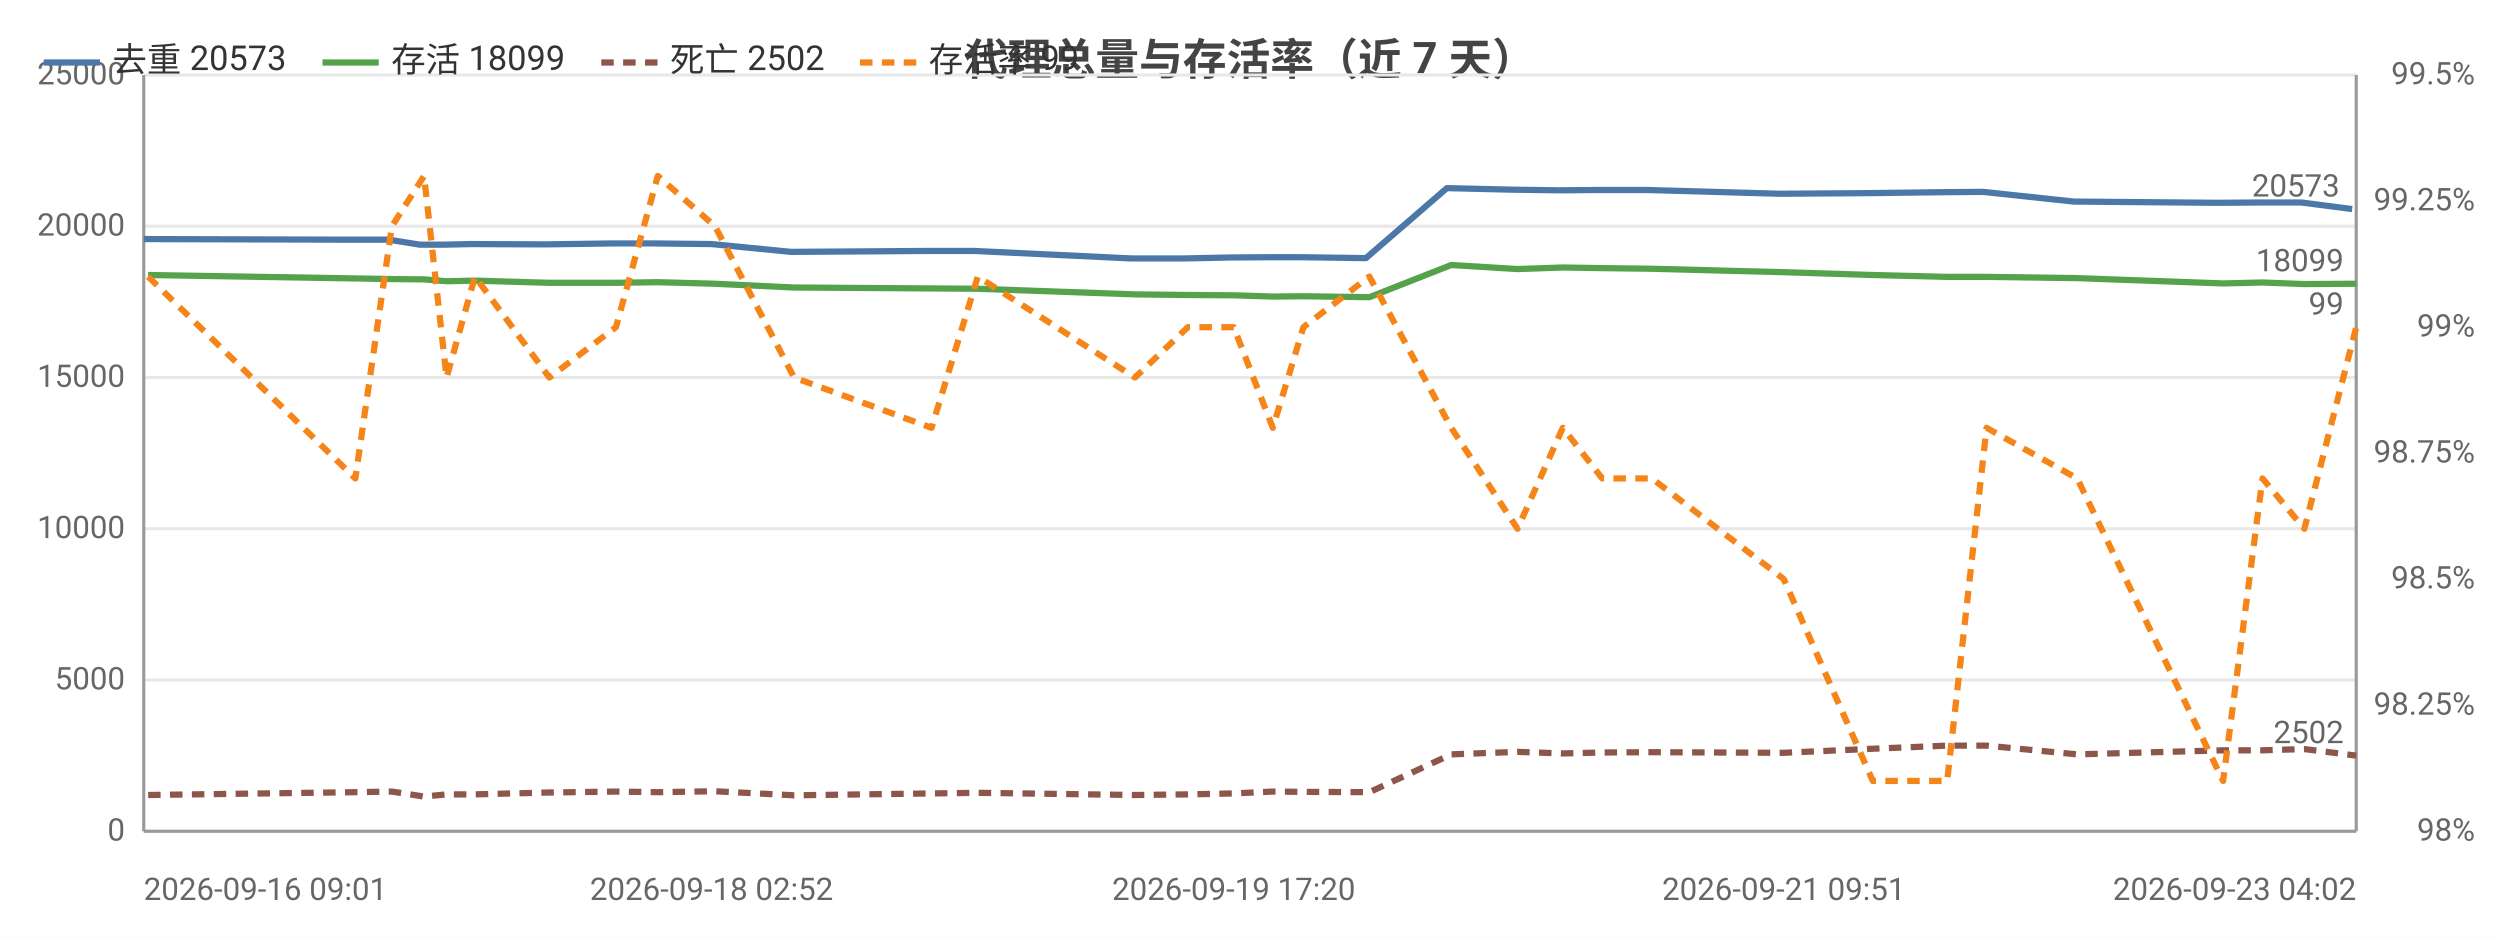
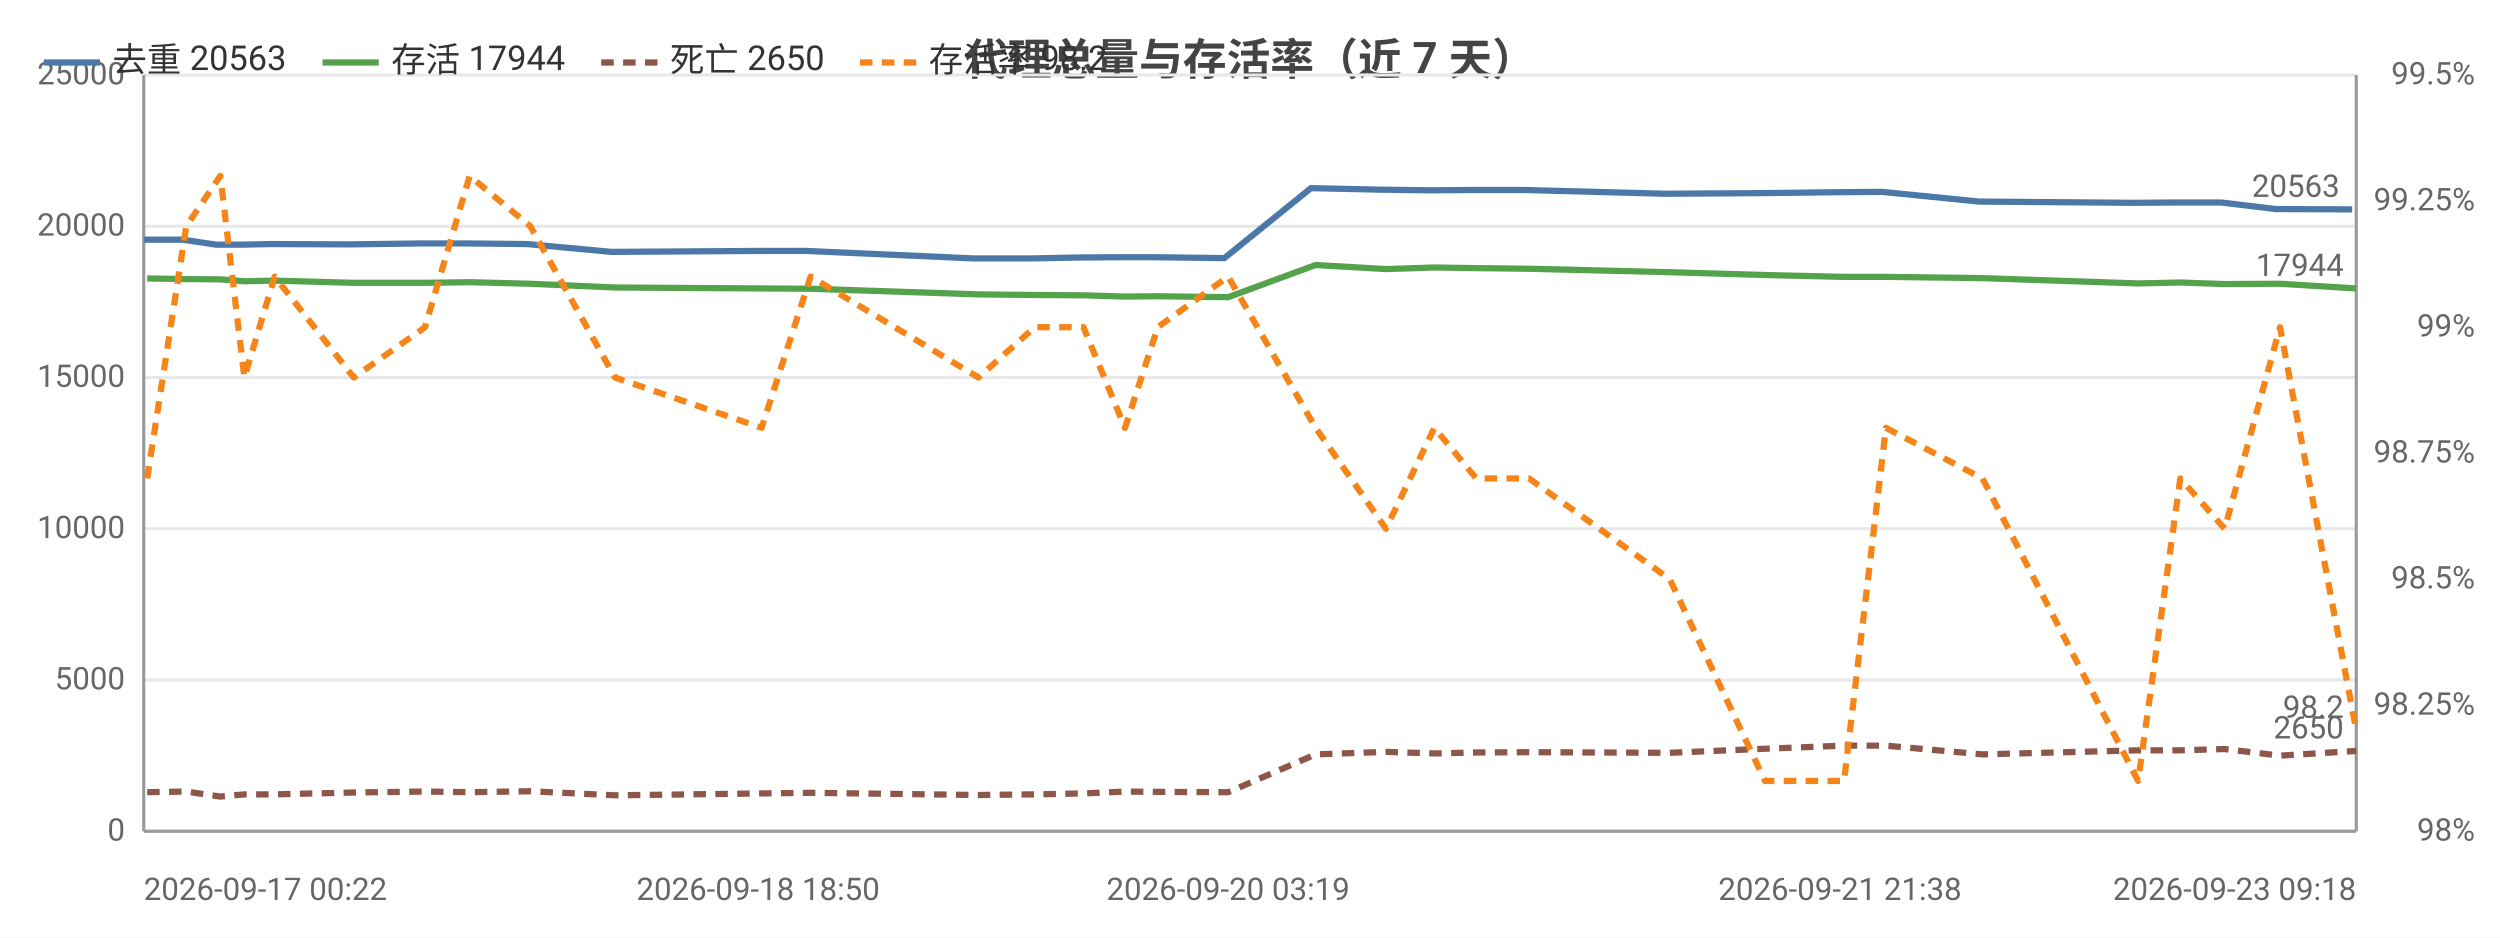
<svg xmlns="http://www.w3.org/2000/svg" width="800" height="300" viewBox="0 0 800 300">
  <rect width="800" height="300" fill="#ffffff" />
  <style>text{font-family:system-ui,-apple-system,'Segoe UI',Roboto,'PingFang SC','Microsoft YaHei','Noto Sans CJK SC',sans-serif}.g{stroke:#e8e8e8;stroke-width:1}.a{stroke:#999;stroke-width:1}.t{font-size:10px;fill:#666}.m{font-size:10px;text-anchor:middle;fill:#666}.e{font-size:10px;text-anchor:end;fill:#666}.l{font-size:11px;fill:#333}.tt{font-size:14px;font-weight:600;text-anchor:middle;fill:#444}.em{font-size:13px;text-anchor:middle;fill:#999}</style>
  <text class="tt" x="400.0" y="24">代理总量与存活率（近 7 天）</text>
  <line class="g" x1="46" y1="266" x2="754" y2="266" />
  <text class="e" x="40" y="269">0</text>
  <line class="g" x1="46" y1="217.6" x2="754" y2="217.6" />
  <text class="e" x="40" y="220.6">5000</text>
  <line class="g" x1="46" y1="169.2" x2="754" y2="169.2" />
  <text class="e" x="40" y="172.2">10000</text>
  <line class="g" x1="46" y1="120.8" x2="754" y2="120.8" />
  <text class="e" x="40" y="123.8">15000</text>
  <line class="g" x1="46" y1="72.4" x2="754" y2="72.4" />
  <text class="e" x="40" y="75.4">20000</text>
  <line class="g" x1="46" y1="24" x2="754" y2="24" />
  <text class="e" x="40" y="27">25000</text>
  <text class="e" x="792" y="269">98%</text>
  <text class="e" x="792" y="228.7">98.25%</text>
  <text class="e" x="792" y="188.3">98.5%</text>
  <text class="e" x="792" y="148">98.75%</text>
  <text class="e" x="792" y="107.7">99%</text>
  <text class="e" x="792" y="67.3">99.25%</text>
  <text class="e" x="792" y="27">99.5%</text>
  <line class="a" x1="754" y1="24" x2="754" y2="266" />
  <line class="a" x1="46" y1="24" x2="46" y2="266" />
  <line class="a" x1="46" y1="266" x2="754" y2="266" />
-   <polyline fill="none" stroke="#4c78a8" stroke-width="2" stroke-linejoin="round" points="46,76.5 112.7,76.7 124.4,76.7 134.4,78.3 141.8,78.3 150.7,78.1 174.5,78.2 195.8,77.9 209.3,77.9 227.7,78.1 253.1,80.6 297.1,80.3 311.8,80.3 361.9,82.7 379.0,82.7 393.4,82.4 406.3,82.3 415.7,82.3 437.1,82.6 463.0,60.2 484.2,60.7 498.8,60.9 511.6,60.8 527.2,60.8 569.5,62.0 598.3,61.8 621.9,61.5 634.6,61.4 663.6,64.5 710.0,64.9 722.6,64.8 736.4,64.8 752.7,66.9" />
-   <circle cx="46" cy="76.5" r="4" fill="transparent" />
-   <circle cx="124.4" cy="76.7" r="4" fill="transparent" />
-   <circle cx="134.4" cy="78.3" r="4" fill="transparent" />
-   <circle cx="150.7" cy="78.1" r="4" fill="transparent" />
-   <circle cx="195.8" cy="77.9" r="4" fill="transparent" />
-   <circle cx="209.3" cy="77.9" r="4" fill="transparent" />
-   <circle cx="253.1" cy="80.6" r="4" fill="transparent" />
-   <circle cx="311.8" cy="80.3" r="4" fill="transparent" />
-   <circle cx="361.9" cy="82.7" r="4" fill="transparent" />
-   <circle cx="393.4" cy="82.4" r="4" fill="transparent" />
-   <circle cx="415.7" cy="82.3" r="4" fill="transparent" />
-   <circle cx="463.0" cy="60.2" r="4" fill="transparent" />
-   <circle cx="484.2" cy="60.7" r="4" fill="transparent" />
-   <circle cx="511.6" cy="60.8" r="4" fill="transparent" />
-   <circle cx="569.5" cy="62.0" r="4" fill="transparent" />
-   <circle cx="598.3" cy="61.8" r="4" fill="transparent" />
-   <circle cx="634.6" cy="61.4" r="4" fill="transparent" />
-   <circle cx="710.0" cy="64.9" r="4" fill="transparent" />
-   <circle cx="722.6" cy="64.8" r="4" fill="transparent" />
-   <circle cx="752.7" cy="66.9" r="4" fill="transparent" />
-   <text class="t" x="748.7" y="62.9" text-anchor="end" fill="#4c78a8">20573</text>
-   <polyline fill="none" stroke="#54a24b" stroke-width="2" stroke-linejoin="round" points="47.4,88.0 113.7,89.1 125.4,89.3 135.7,89.4 142.9,90.0 152.0,89.8 175.8,90.5 197.1,90.5 210.5,90.3 228.8,90.8 254.1,92.0 298.1,92.3 312.9,92.4 363.2,94.2 380.1,94.4 394.8,94.5 407.3,94.9 417.1,94.8 438.2,95.1 464.4,84.8 485.6,86.1 500.1,85.6 512.7,85.8 528.6,86.0 570.8,87.1 599.3,88.0 623.1,88.6 635.7,88.6 664.7,89.0 711.4,90.7 724.0,90.4 737.4,90.9 754,90.8" />
-   <circle cx="47.4" cy="88.0" r="4" fill="transparent" />
-   <circle cx="125.4" cy="89.3" r="4" fill="transparent" />
-   <circle cx="135.7" cy="89.4" r="4" fill="transparent" />
-   <circle cx="152.0" cy="89.8" r="4" fill="transparent" />
-   <circle cx="197.1" cy="90.5" r="4" fill="transparent" />
-   <circle cx="210.5" cy="90.3" r="4" fill="transparent" />
-   <circle cx="254.1" cy="92.0" r="4" fill="transparent" />
-   <circle cx="312.9" cy="92.4" r="4" fill="transparent" />
-   <circle cx="363.2" cy="94.2" r="4" fill="transparent" />
-   <circle cx="394.8" cy="94.5" r="4" fill="transparent" />
-   <circle cx="417.1" cy="94.8" r="4" fill="transparent" />
-   <circle cx="464.4" cy="84.8" r="4" fill="transparent" />
-   <circle cx="485.6" cy="86.1" r="4" fill="transparent" />
-   <circle cx="512.7" cy="85.8" r="4" fill="transparent" />
-   <circle cx="570.8" cy="87.1" r="4" fill="transparent" />
-   <circle cx="599.3" cy="88.0" r="4" fill="transparent" />
-   <circle cx="635.7" cy="88.6" r="4" fill="transparent" />
-   <circle cx="711.4" cy="90.7" r="4" fill="transparent" />
-   <circle cx="724.0" cy="90.4" r="4" fill="transparent" />
-   <circle cx="754" cy="90.8" r="4" fill="transparent" />
-   <text class="t" x="750" y="86.8" text-anchor="end" fill="#54a24b">18099</text>
-   <polyline fill="none" stroke="#8c564b" stroke-width="2" stroke-dasharray="4,3" stroke-linejoin="round" points="47.4,254.4 113.7,253.5 125.4,253.3 135.7,254.9 142.9,254.2 152.0,254.2 175.8,253.6 197.1,253.3 210.5,253.5 228.8,253.2 254.1,254.5 298.1,253.9 312.9,253.7 363.2,254.4 380.1,254.2 394.8,253.9 407.3,253.3 417.1,253.4 438.2,253.5 464.4,241.4 485.6,240.6 500.1,241.1 512.7,240.8 528.6,240.7 570.8,240.9 599.3,239.6 623.1,238.6 635.7,238.6 664.7,241.4 711.4,240.1 724.0,240.1 737.4,239.7 754,241.8" />
-   <circle cx="47.4" cy="254.4" r="4" fill="transparent" />
-   <circle cx="125.4" cy="253.3" r="4" fill="transparent" />
-   <circle cx="135.7" cy="254.9" r="4" fill="transparent" />
-   <circle cx="152.0" cy="254.2" r="4" fill="transparent" />
-   <circle cx="197.1" cy="253.3" r="4" fill="transparent" />
-   <circle cx="210.5" cy="253.5" r="4" fill="transparent" />
-   <circle cx="254.1" cy="254.5" r="4" fill="transparent" />
-   <circle cx="312.9" cy="253.7" r="4" fill="transparent" />
-   <circle cx="363.2" cy="254.4" r="4" fill="transparent" />
-   <circle cx="394.8" cy="253.9" r="4" fill="transparent" />
-   <circle cx="417.1" cy="253.4" r="4" fill="transparent" />
-   <circle cx="464.4" cy="241.4" r="4" fill="transparent" />
-   <circle cx="485.6" cy="240.6" r="4" fill="transparent" />
-   <circle cx="512.7" cy="240.8" r="4" fill="transparent" />
-   <circle cx="570.8" cy="240.9" r="4" fill="transparent" />
-   <circle cx="599.3" cy="239.6" r="4" fill="transparent" />
-   <circle cx="635.7" cy="238.6" r="4" fill="transparent" />
-   <circle cx="711.4" cy="240.1" r="4" fill="transparent" />
-   <circle cx="724.0" cy="240.1" r="4" fill="transparent" />
-   <circle cx="754" cy="241.8" r="4" fill="transparent" />
-   <text class="t" x="750" y="237.8" text-anchor="end" fill="#8c564b">2502</text>
-   <polyline fill="none" stroke="#f58518" stroke-width="2" stroke-dasharray="4,3" stroke-linejoin="round" points="47.4,88.5 113.7,153.1 125.4,72.4 135.7,56.3 142.9,120.8 152.0,88.5 175.8,120.8 197.1,104.7 210.5,56.3 228.8,72.4 254.1,120.8 298.1,136.9 312.9,88.5 363.2,120.8 380.1,104.7 394.8,104.7 407.3,136.9 417.1,104.7 438.2,88.5 464.4,136.9 485.6,169.2 500.1,136.9 512.7,153.1 528.6,153.1 570.8,185.3 599.3,249.9 623.1,249.9 635.7,136.9 664.7,153.1 711.4,249.9 724.0,153.1 737.4,169.2 754,104.7" />
-   <circle cx="47.4" cy="88.5" r="4" fill="transparent" />
-   <circle cx="125.4" cy="72.4" r="4" fill="transparent" />
-   <circle cx="135.7" cy="56.3" r="4" fill="transparent" />
-   <circle cx="152.0" cy="88.5" r="4" fill="transparent" />
-   <circle cx="197.1" cy="104.7" r="4" fill="transparent" />
-   <circle cx="210.5" cy="56.3" r="4" fill="transparent" />
-   <circle cx="254.1" cy="120.8" r="4" fill="transparent" />
-   <circle cx="312.9" cy="88.5" r="4" fill="transparent" />
-   <circle cx="363.2" cy="120.8" r="4" fill="transparent" />
-   <circle cx="394.8" cy="104.7" r="4" fill="transparent" />
-   <circle cx="417.1" cy="104.7" r="4" fill="transparent" />
-   <circle cx="464.4" cy="136.9" r="4" fill="transparent" />
-   <circle cx="485.6" cy="169.2" r="4" fill="transparent" />
-   <circle cx="512.7" cy="153.1" r="4" fill="transparent" />
-   <circle cx="570.8" cy="185.3" r="4" fill="transparent" />
-   <circle cx="599.3" cy="249.9" r="4" fill="transparent" />
-   <circle cx="635.7" cy="136.9" r="4" fill="transparent" />
-   <circle cx="711.4" cy="249.9" r="4" fill="transparent" />
-   <circle cx="724.0" cy="153.1" r="4" fill="transparent" />
-   <circle cx="754" cy="104.7" r="4" fill="transparent" />
-   <text class="t" x="750" y="100.7" text-anchor="end" fill="#f58518">99</text>
-   <text class="t" x="46" y="288">2026-09-16 09:01</text>
-   <text class="m" x="227.7" y="288">2026-09-18 02:52</text>
-   <text class="m" x="394.8" y="288">2026-09-19 17:20</text>
-   <text class="m" x="570.8" y="288">2026-09-21 09:51</text>
-   <text class="e" x="754" y="288">2026-09-23 04:02</text>
+   <polyline fill="none" stroke="#4c78a8" stroke-width="2" stroke-linejoin="round" points="46,76.7 58.5,76.7 69.2,78.3 77.0,78.3 86.6,78.1 111.9,78.2 134.6,77.9 149.0,77.9 168.7,78.1 195.6,80.6 242.6,80.3 258.2,80.3 311.6,82.7 329.8,82.7 345.3,82.4 359.0,82.3 369.0,82.3 391.8,82.6 419.5,60.2 442.0,60.7 457.6,60.9 471.2,60.8 487.9,60.8 532.9,62.0 563.6,61.8 588.8,61.5 602.3,61.4 633.3,64.5 682.7,64.9 696.2,64.8 710.8,64.8 728.2,66.9 752.7,67.0" />
+   <circle cx="46" cy="76.7" r="4" fill="transparent" />
+   <circle cx="69.2" cy="78.3" r="4" fill="transparent" />
+   <circle cx="77.0" cy="78.3" r="4" fill="transparent" />
+   <circle cx="111.9" cy="78.2" r="4" fill="transparent" />
+   <circle cx="149.0" cy="77.9" r="4" fill="transparent" />
+   <circle cx="168.7" cy="78.1" r="4" fill="transparent" />
+   <circle cx="242.6" cy="80.3" r="4" fill="transparent" />
+   <circle cx="311.6" cy="82.7" r="4" fill="transparent" />
+   <circle cx="329.8" cy="82.7" r="4" fill="transparent" />
+   <circle cx="359.0" cy="82.3" r="4" fill="transparent" />
+   <circle cx="391.8" cy="82.6" r="4" fill="transparent" />
+   <circle cx="442.0" cy="60.7" r="4" fill="transparent" />
+   <circle cx="457.6" cy="60.9" r="4" fill="transparent" />
+   <circle cx="487.9" cy="60.8" r="4" fill="transparent" />
+   <circle cx="563.6" cy="61.8" r="4" fill="transparent" />
+   <circle cx="588.8" cy="61.5" r="4" fill="transparent" />
+   <circle cx="633.3" cy="64.5" r="4" fill="transparent" />
+   <circle cx="696.2" cy="64.8" r="4" fill="transparent" />
+   <circle cx="710.8" cy="64.8" r="4" fill="transparent" />
+   <circle cx="752.7" cy="67.0" r="4" fill="transparent" />
+   <text class="t" x="748.7" y="63.0" text-anchor="end" fill="#4c78a8">20563</text>
+   <polyline fill="none" stroke="#54a24b" stroke-width="2" stroke-linejoin="round" points="47.1,89.1 59.6,89.3 70.5,89.4 78.2,90.0 87.9,89.8 113.2,90.5 136.0,90.5 150.3,90.3 169.7,90.8 196.8,92.0 243.7,92.3 259.4,92.4 313.1,94.2 331.1,94.4 346.7,94.5 360.0,94.9 370.5,94.8 393.0,95.1 421.0,84.8 443.5,86.1 459.0,85.6 472.4,85.8 489.3,86.0 534.3,87.1 564.8,88.0 590.1,88.6 603.5,88.6 634.4,89.0 684.2,90.7 697.7,90.4 711.9,90.9 729.6,90.8 754,92.3" />
+   <circle cx="47.1" cy="89.1" r="4" fill="transparent" />
+   <circle cx="70.5" cy="89.4" r="4" fill="transparent" />
+   <circle cx="78.2" cy="90.0" r="4" fill="transparent" />
+   <circle cx="113.2" cy="90.5" r="4" fill="transparent" />
+   <circle cx="150.3" cy="90.3" r="4" fill="transparent" />
+   <circle cx="169.7" cy="90.8" r="4" fill="transparent" />
+   <circle cx="243.7" cy="92.3" r="4" fill="transparent" />
+   <circle cx="313.1" cy="94.2" r="4" fill="transparent" />
+   <circle cx="331.1" cy="94.4" r="4" fill="transparent" />
+   <circle cx="360.0" cy="94.9" r="4" fill="transparent" />
+   <circle cx="393.0" cy="95.1" r="4" fill="transparent" />
+   <circle cx="443.5" cy="86.1" r="4" fill="transparent" />
+   <circle cx="459.0" cy="85.6" r="4" fill="transparent" />
+   <circle cx="489.3" cy="86.0" r="4" fill="transparent" />
+   <circle cx="564.8" cy="88.0" r="4" fill="transparent" />
+   <circle cx="590.1" cy="88.6" r="4" fill="transparent" />
+   <circle cx="634.4" cy="89.0" r="4" fill="transparent" />
+   <circle cx="697.7" cy="90.4" r="4" fill="transparent" />
+   <circle cx="711.9" cy="90.9" r="4" fill="transparent" />
+   <circle cx="754" cy="92.3" r="4" fill="transparent" />
+   <text class="t" x="750" y="88.3" text-anchor="end" fill="#54a24b">17944</text>
+   <polyline fill="none" stroke="#8c564b" stroke-width="2" stroke-dasharray="4,3" stroke-linejoin="round" points="47.1,253.5 59.6,253.3 70.5,254.9 78.2,254.2 87.9,254.2 113.2,253.6 136.0,253.3 150.3,253.5 169.7,253.2 196.8,254.5 243.7,253.9 259.4,253.7 313.1,254.4 331.1,254.2 346.7,253.9 360.0,253.3 370.5,253.4 393.0,253.5 421.0,241.4 443.5,240.6 459.0,241.1 472.4,240.8 489.3,240.7 534.3,240.9 564.8,239.6 590.1,238.6 603.5,238.6 634.4,241.4 684.2,240.1 697.7,240.1 711.9,239.7 729.6,241.8 754,240.3" />
+   <circle cx="47.1" cy="253.5" r="4" fill="transparent" />
+   <circle cx="70.5" cy="254.9" r="4" fill="transparent" />
+   <circle cx="78.2" cy="254.2" r="4" fill="transparent" />
+   <circle cx="113.2" cy="253.6" r="4" fill="transparent" />
+   <circle cx="150.3" cy="253.5" r="4" fill="transparent" />
+   <circle cx="169.7" cy="253.2" r="4" fill="transparent" />
+   <circle cx="243.7" cy="253.9" r="4" fill="transparent" />
+   <circle cx="313.1" cy="254.4" r="4" fill="transparent" />
+   <circle cx="331.1" cy="254.2" r="4" fill="transparent" />
+   <circle cx="360.0" cy="253.3" r="4" fill="transparent" />
+   <circle cx="393.0" cy="253.5" r="4" fill="transparent" />
+   <circle cx="443.5" cy="240.6" r="4" fill="transparent" />
+   <circle cx="459.0" cy="241.1" r="4" fill="transparent" />
+   <circle cx="489.3" cy="240.7" r="4" fill="transparent" />
+   <circle cx="564.8" cy="239.6" r="4" fill="transparent" />
+   <circle cx="590.1" cy="238.6" r="4" fill="transparent" />
+   <circle cx="634.4" cy="241.4" r="4" fill="transparent" />
+   <circle cx="697.7" cy="240.1" r="4" fill="transparent" />
+   <circle cx="711.9" cy="239.7" r="4" fill="transparent" />
+   <circle cx="754" cy="240.3" r="4" fill="transparent" />
+   <text class="t" x="750" y="236.3" text-anchor="end" fill="#8c564b">2650</text>
+   <polyline fill="none" stroke="#f58518" stroke-width="2" stroke-dasharray="4,3" stroke-linejoin="round" points="47.1,153.1 59.6,72.4 70.5,56.3 78.2,120.8 87.9,88.5 113.2,120.8 136.0,104.7 150.3,56.3 169.7,72.4 196.8,120.8 243.7,136.9 259.4,88.5 313.1,120.8 331.1,104.7 346.7,104.7 360.0,136.9 370.5,104.7 393.0,88.5 421.0,136.9 443.5,169.2 459.0,136.9 472.4,153.1 489.3,153.1 534.3,185.3 564.8,249.9 590.1,249.9 603.5,136.9 634.4,153.1 684.2,249.9 697.7,153.1 711.9,169.2 729.6,104.7 754,233.7" />
+   <circle cx="47.1" cy="153.1" r="4" fill="transparent" />
+   <circle cx="70.5" cy="56.3" r="4" fill="transparent" />
+   <circle cx="78.2" cy="120.8" r="4" fill="transparent" />
+   <circle cx="113.2" cy="120.8" r="4" fill="transparent" />
+   <circle cx="150.3" cy="56.3" r="4" fill="transparent" />
+   <circle cx="169.7" cy="72.4" r="4" fill="transparent" />
+   <circle cx="243.7" cy="136.9" r="4" fill="transparent" />
+   <circle cx="313.1" cy="120.8" r="4" fill="transparent" />
+   <circle cx="331.1" cy="104.7" r="4" fill="transparent" />
+   <circle cx="360.0" cy="136.9" r="4" fill="transparent" />
+   <circle cx="393.0" cy="88.5" r="4" fill="transparent" />
+   <circle cx="443.5" cy="169.2" r="4" fill="transparent" />
+   <circle cx="459.0" cy="136.9" r="4" fill="transparent" />
+   <circle cx="489.3" cy="153.1" r="4" fill="transparent" />
+   <circle cx="564.8" cy="249.9" r="4" fill="transparent" />
+   <circle cx="590.1" cy="249.9" r="4" fill="transparent" />
+   <circle cx="634.4" cy="153.1" r="4" fill="transparent" />
+   <circle cx="697.7" cy="153.1" r="4" fill="transparent" />
+   <circle cx="711.9" cy="169.2" r="4" fill="transparent" />
+   <circle cx="754" cy="233.7" r="4" fill="transparent" />
+   <text class="t" x="750" y="229.7" text-anchor="end" fill="#f58518">98.2</text>
+   <text class="t" x="46" y="288">2026-09-17 00:22</text>
+   <text class="m" x="242.6" y="288">2026-09-18 18:50</text>
+   <text class="m" x="393.0" y="288">2026-09-20 03:19</text>
+   <text class="m" x="588.8" y="288">2026-09-21 21:38</text>
+   <text class="e" x="754" y="288">2026-09-23 09:18</text>
  <line x1="14" y1="20" x2="32" y2="20" stroke="#4c78a8" stroke-width="2" />
-   <text class="l" x="36" y="23">去重 20573</text>
+   <text class="l" x="36" y="23">去重 20563</text>
  <line x1="103.2" y1="20" x2="121.2" y2="20" stroke="#54a24b" stroke-width="2" />
-   <text class="l" x="125.2" y="23">存活 18099</text>
+   <text class="l" x="125.2" y="23">存活 17944</text>
  <line x1="192.4" y1="20" x2="210.4" y2="20" stroke="#8c564b" stroke-width="2" stroke-dasharray="4,3" />
-   <text class="l" x="214.4" y="23">死亡 2502</text>
+   <text class="l" x="214.4" y="23">死亡 2650</text>
  <line x1="275.2" y1="20" x2="293.2" y2="20" stroke="#f58518" stroke-width="2" stroke-dasharray="4,3" />
-   <text class="l" x="297.2" y="23">存活率 99</text>
+   <text class="l" x="297.2" y="23">存活率 98.2</text>
</svg>
